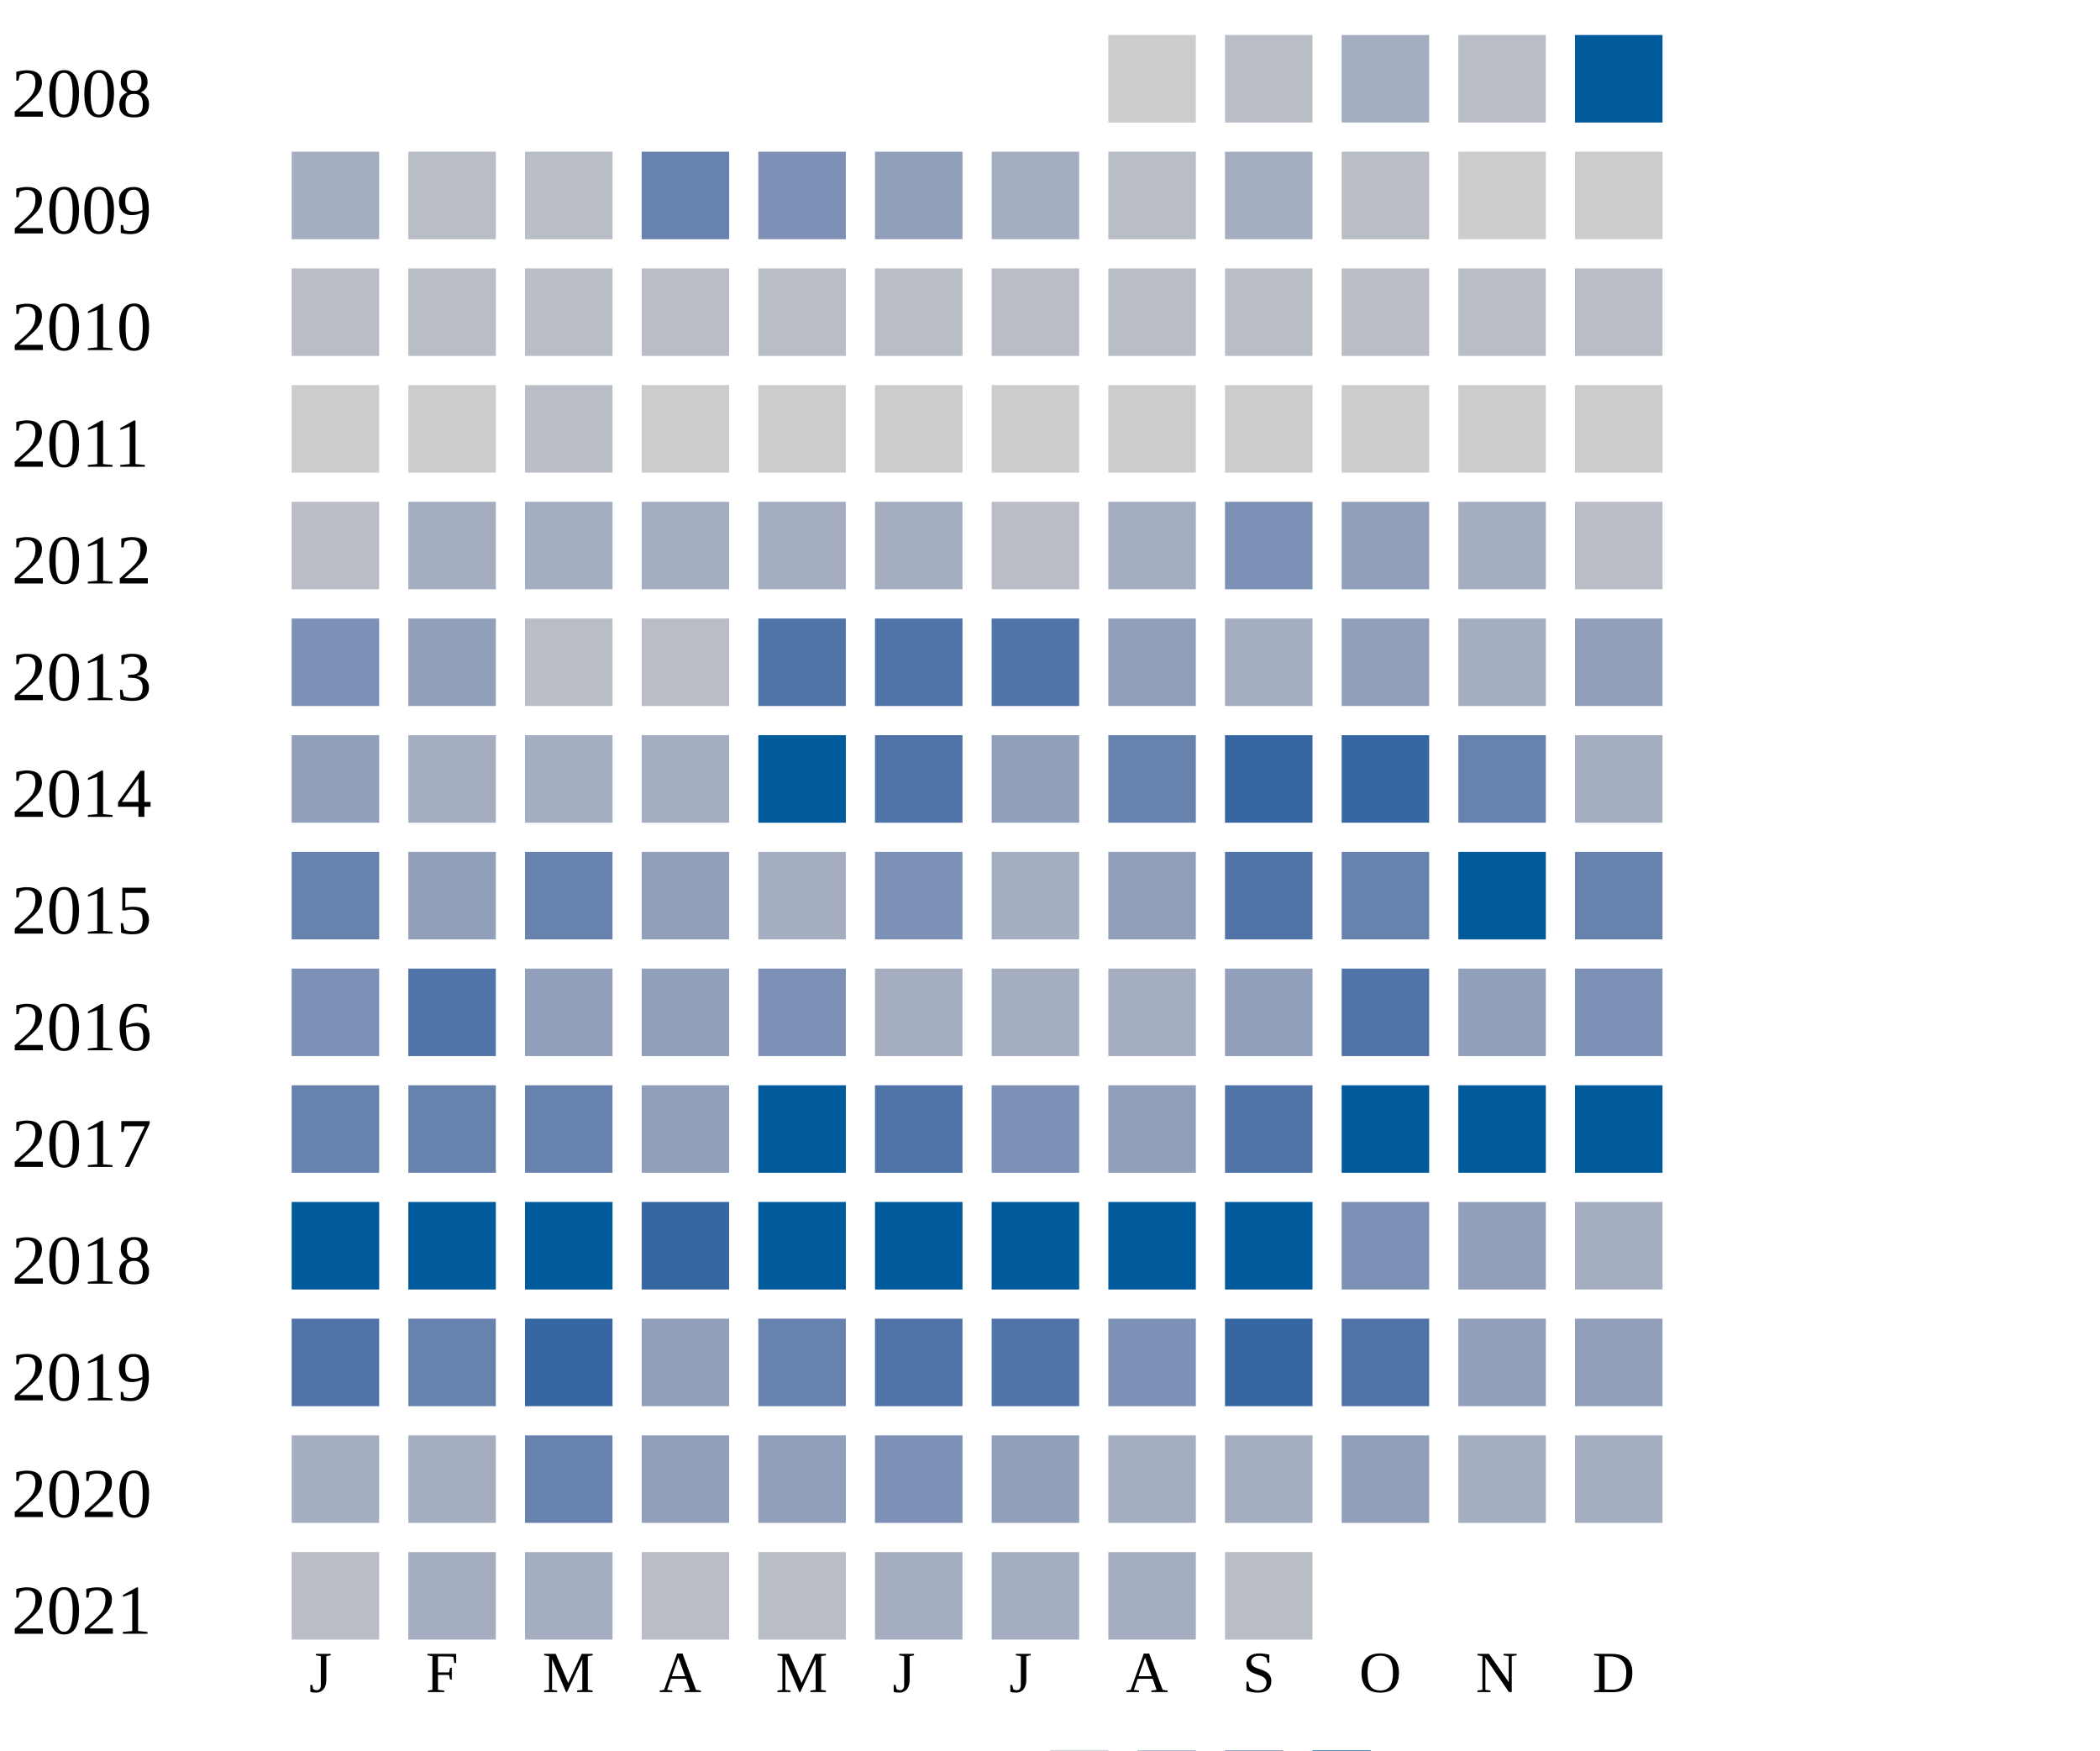
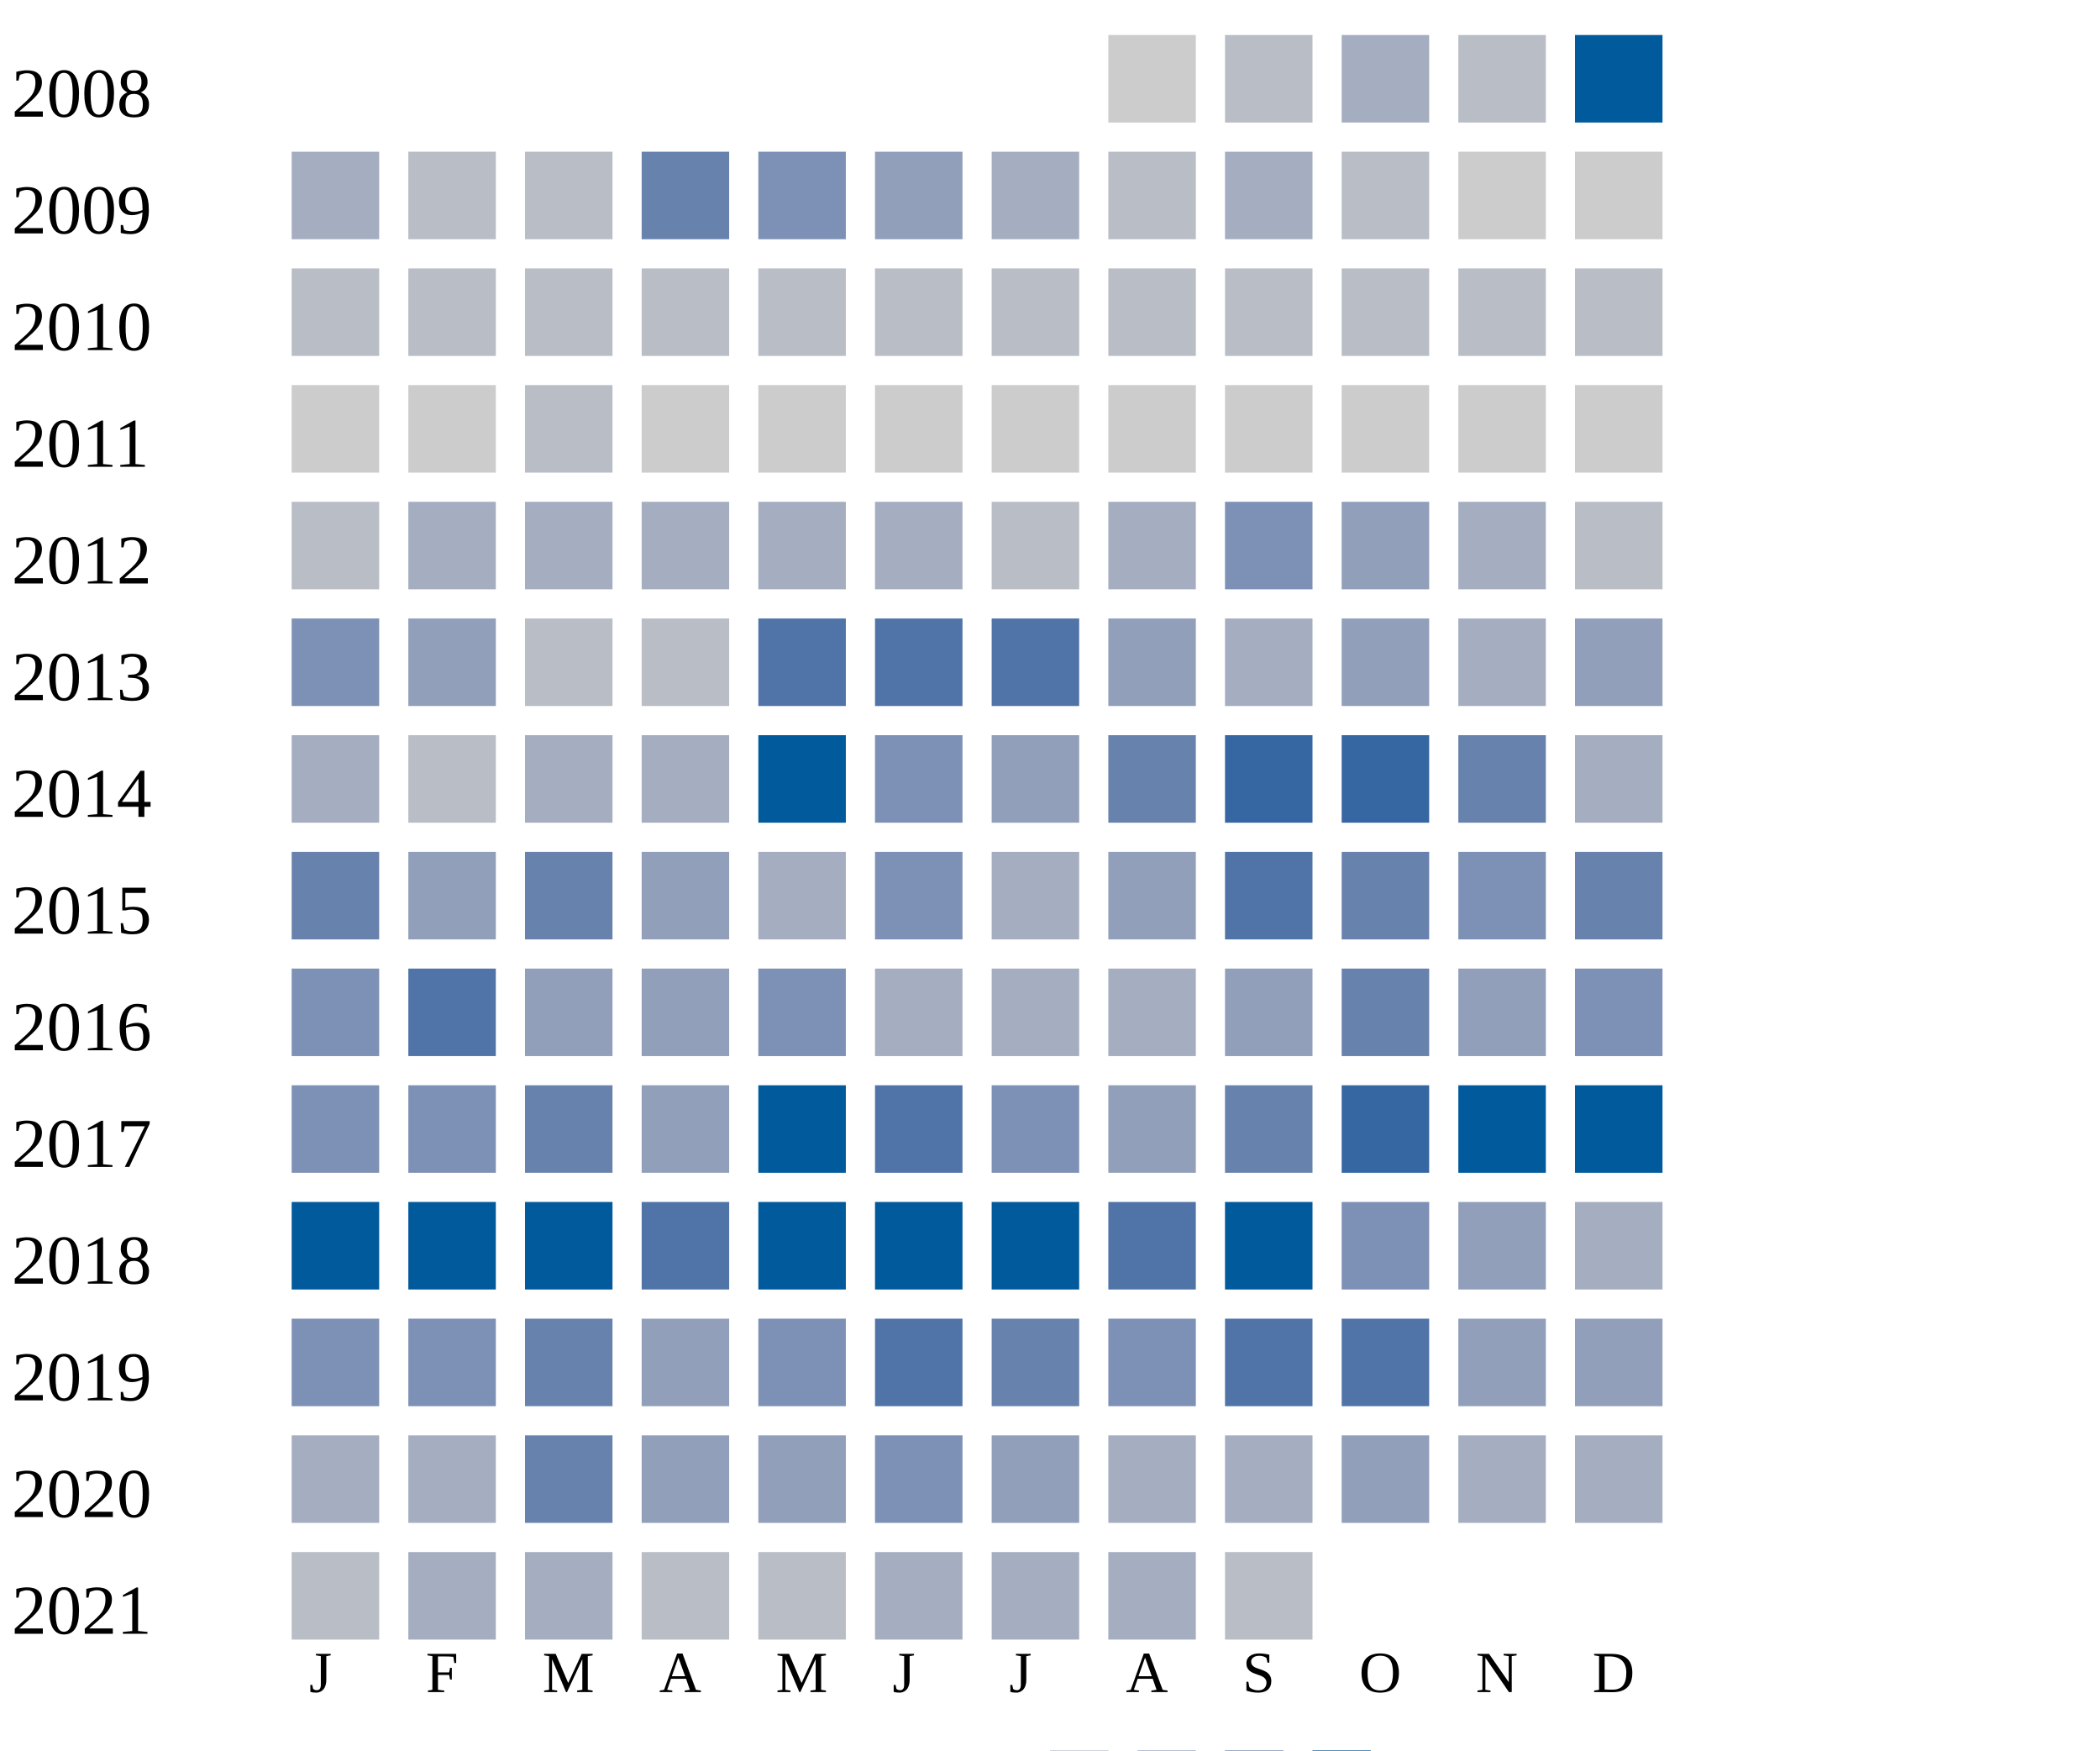
<svg xmlns="http://www.w3.org/2000/svg" width="360" height="300">
  <g transform="translate(0 0)">
    <text x="2" y="20">2008</text>
    <rect x="190" y="6" width="15" height="15" fill="#cccccc" />
    <rect x="210" y="6" width="15" height="15" fill="#b9bdc6" />
    <rect x="230" y="6" width="15" height="15" fill="#a5aec0" />
    <rect x="250" y="6" width="15" height="15" fill="#b9bdc6" />
    <rect x="270" y="6" width="15" height="15" fill="#005a9c" />
  </g>
  <g transform="translate(0 20)">
    <text x="2" y="20">2009</text>
    <rect x="50" y="6" width="15" height="15" fill="#a5aec0" />
    <rect x="70" y="6" width="15" height="15" fill="#b9bdc6" />
    <rect x="90" y="6" width="15" height="15" fill="#b9bdc6" />
    <rect x="110" y="6" width="15" height="15" fill="#6882ae" />
    <rect x="130" y="6" width="15" height="15" fill="#7d90b5" />
    <rect x="150" y="6" width="15" height="15" fill="#919fba" />
    <rect x="170" y="6" width="15" height="15" fill="#a5aec0" />
    <rect x="190" y="6" width="15" height="15" fill="#b9bdc6" />
    <rect x="210" y="6" width="15" height="15" fill="#a5aec0" />
    <rect x="230" y="6" width="15" height="15" fill="#b9bdc6" />
    <rect x="250" y="6" width="15" height="15" fill="#cccccc" />
    <rect x="270" y="6" width="15" height="15" fill="#cccccc" />
  </g>
  <g transform="translate(0 40)">
    <text x="2" y="20">2010</text>
    <rect x="50" y="6" width="15" height="15" fill="#b9bdc6" />
    <rect x="70" y="6" width="15" height="15" fill="#b9bdc6" />
    <rect x="90" y="6" width="15" height="15" fill="#b9bdc6" />
    <rect x="110" y="6" width="15" height="15" fill="#b9bdc6" />
    <rect x="130" y="6" width="15" height="15" fill="#b9bdc6" />
    <rect x="150" y="6" width="15" height="15" fill="#b9bdc6" />
    <rect x="170" y="6" width="15" height="15" fill="#b9bdc6" />
    <rect x="190" y="6" width="15" height="15" fill="#b9bdc6" />
    <rect x="210" y="6" width="15" height="15" fill="#b9bdc6" />
    <rect x="230" y="6" width="15" height="15" fill="#b9bdc6" />
    <rect x="250" y="6" width="15" height="15" fill="#b9bdc6" />
    <rect x="270" y="6" width="15" height="15" fill="#b9bdc6" />
  </g>
  <g transform="translate(0 60)">
    <text x="2" y="20">2011</text>
    <rect x="50" y="6" width="15" height="15" fill="#cccccc" />
    <rect x="70" y="6" width="15" height="15" fill="#cccccc" />
    <rect x="90" y="6" width="15" height="15" fill="#b9bdc6" />
    <rect x="110" y="6" width="15" height="15" fill="#cccccc" />
    <rect x="130" y="6" width="15" height="15" fill="#cccccc" />
    <rect x="150" y="6" width="15" height="15" fill="#cccccc" />
    <rect x="170" y="6" width="15" height="15" fill="#cccccc" />
    <rect x="190" y="6" width="15" height="15" fill="#cccccc" />
    <rect x="210" y="6" width="15" height="15" fill="#cccccc" />
    <rect x="230" y="6" width="15" height="15" fill="#cccccc" />
    <rect x="250" y="6" width="15" height="15" fill="#cccccc" />
    <rect x="270" y="6" width="15" height="15" fill="#cccccc" />
  </g>
  <g transform="translate(0 80)">
    <text x="2" y="20">2012</text>
    <rect x="50" y="6" width="15" height="15" fill="#b9bdc6" />
    <rect x="70" y="6" width="15" height="15" fill="#a5aec0" />
    <rect x="90" y="6" width="15" height="15" fill="#a5aec0" />
    <rect x="110" y="6" width="15" height="15" fill="#a5aec0" />
    <rect x="130" y="6" width="15" height="15" fill="#a5aec0" />
    <rect x="150" y="6" width="15" height="15" fill="#a5aec0" />
    <rect x="170" y="6" width="15" height="15" fill="#b9bdc6" />
    <rect x="190" y="6" width="15" height="15" fill="#a5aec0" />
    <rect x="210" y="6" width="15" height="15" fill="#7d90b5" />
    <rect x="230" y="6" width="15" height="15" fill="#919fba" />
    <rect x="250" y="6" width="15" height="15" fill="#a5aec0" />
    <rect x="270" y="6" width="15" height="15" fill="#b9bdc6" />
  </g>
  <g transform="translate(0 100)">
    <text x="2" y="20">2013</text>
    <rect x="50" y="6" width="15" height="15" fill="#7d90b5" />
    <rect x="70" y="6" width="15" height="15" fill="#919fba" />
    <rect x="90" y="6" width="15" height="15" fill="#b9bdc6" />
    <rect x="110" y="6" width="15" height="15" fill="#b9bdc6" />
    <rect x="130" y="6" width="15" height="15" fill="#5174a8" />
    <rect x="150" y="6" width="15" height="15" fill="#5174a8" />
    <rect x="170" y="6" width="15" height="15" fill="#5174a8" />
    <rect x="190" y="6" width="15" height="15" fill="#919fba" />
    <rect x="210" y="6" width="15" height="15" fill="#a5aec0" />
    <rect x="230" y="6" width="15" height="15" fill="#919fba" />
    <rect x="250" y="6" width="15" height="15" fill="#a5aec0" />
    <rect x="270" y="6" width="15" height="15" fill="#919fba" />
  </g>
  <g transform="translate(0 120)">
    <text x="2" y="20">2014</text>
-     <rect x="50" y="6" width="15" height="15" fill="#919fba" />
-     <rect x="70" y="6" width="15" height="15" fill="#a5aec0" />
+     <rect x="50" y="6" width="15" height="15" fill="#a5aec0" />
+     <rect x="70" y="6" width="15" height="15" fill="#b9bdc6" />
    <rect x="90" y="6" width="15" height="15" fill="#a5aec0" />
    <rect x="110" y="6" width="15" height="15" fill="#a5aec0" />
    <rect x="130" y="6" width="15" height="15" fill="#005a9c" />
-     <rect x="150" y="6" width="15" height="15" fill="#5174a8" />
+     <rect x="150" y="6" width="15" height="15" fill="#7d90b5" />
    <rect x="170" y="6" width="15" height="15" fill="#919fba" />
    <rect x="190" y="6" width="15" height="15" fill="#6882ae" />
    <rect x="210" y="6" width="15" height="15" fill="#3667a2" />
    <rect x="230" y="6" width="15" height="15" fill="#3667a2" />
    <rect x="250" y="6" width="15" height="15" fill="#6882ae" />
    <rect x="270" y="6" width="15" height="15" fill="#a5aec0" />
  </g>
  <g transform="translate(0 140)">
    <text x="2" y="20">2015</text>
    <rect x="50" y="6" width="15" height="15" fill="#6882ae" />
    <rect x="70" y="6" width="15" height="15" fill="#919fba" />
    <rect x="90" y="6" width="15" height="15" fill="#6882ae" />
    <rect x="110" y="6" width="15" height="15" fill="#919fba" />
    <rect x="130" y="6" width="15" height="15" fill="#a5aec0" />
    <rect x="150" y="6" width="15" height="15" fill="#7d90b5" />
    <rect x="170" y="6" width="15" height="15" fill="#a5aec0" />
    <rect x="190" y="6" width="15" height="15" fill="#919fba" />
    <rect x="210" y="6" width="15" height="15" fill="#5174a8" />
    <rect x="230" y="6" width="15" height="15" fill="#6882ae" />
-     <rect x="250" y="6" width="15" height="15" fill="#005a9c" />
+     <rect x="250" y="6" width="15" height="15" fill="#7d90b5" />
    <rect x="270" y="6" width="15" height="15" fill="#6882ae" />
  </g>
  <g transform="translate(0 160)">
    <text x="2" y="20">2016</text>
    <rect x="50" y="6" width="15" height="15" fill="#7d90b5" />
    <rect x="70" y="6" width="15" height="15" fill="#5174a8" />
    <rect x="90" y="6" width="15" height="15" fill="#919fba" />
    <rect x="110" y="6" width="15" height="15" fill="#919fba" />
    <rect x="130" y="6" width="15" height="15" fill="#7d90b5" />
    <rect x="150" y="6" width="15" height="15" fill="#a5aec0" />
    <rect x="170" y="6" width="15" height="15" fill="#a5aec0" />
    <rect x="190" y="6" width="15" height="15" fill="#a5aec0" />
    <rect x="210" y="6" width="15" height="15" fill="#919fba" />
-     <rect x="230" y="6" width="15" height="15" fill="#5174a8" />
+     <rect x="230" y="6" width="15" height="15" fill="#6882ae" />
    <rect x="250" y="6" width="15" height="15" fill="#919fba" />
    <rect x="270" y="6" width="15" height="15" fill="#7d90b5" />
  </g>
  <g transform="translate(0 180)">
    <text x="2" y="20">2017</text>
-     <rect x="50" y="6" width="15" height="15" fill="#6882ae" />
-     <rect x="70" y="6" width="15" height="15" fill="#6882ae" />
+     <rect x="50" y="6" width="15" height="15" fill="#7d90b5" />
+     <rect x="70" y="6" width="15" height="15" fill="#7d90b5" />
    <rect x="90" y="6" width="15" height="15" fill="#6882ae" />
    <rect x="110" y="6" width="15" height="15" fill="#919fba" />
    <rect x="130" y="6" width="15" height="15" fill="#005a9c" />
    <rect x="150" y="6" width="15" height="15" fill="#5174a8" />
    <rect x="170" y="6" width="15" height="15" fill="#7d90b5" />
    <rect x="190" y="6" width="15" height="15" fill="#919fba" />
-     <rect x="210" y="6" width="15" height="15" fill="#5174a8" />
-     <rect x="230" y="6" width="15" height="15" fill="#005a9c" />
+     <rect x="210" y="6" width="15" height="15" fill="#6882ae" />
+     <rect x="230" y="6" width="15" height="15" fill="#3667a2" />
    <rect x="250" y="6" width="15" height="15" fill="#005a9c" />
    <rect x="270" y="6" width="15" height="15" fill="#005a9c" />
  </g>
  <g transform="translate(0 200)">
    <text x="2" y="20">2018</text>
    <rect x="50" y="6" width="15" height="15" fill="#005a9c" />
    <rect x="70" y="6" width="15" height="15" fill="#005a9c" />
    <rect x="90" y="6" width="15" height="15" fill="#005a9c" />
-     <rect x="110" y="6" width="15" height="15" fill="#3667a2" />
+     <rect x="110" y="6" width="15" height="15" fill="#5174a8" />
    <rect x="130" y="6" width="15" height="15" fill="#005a9c" />
    <rect x="150" y="6" width="15" height="15" fill="#005a9c" />
    <rect x="170" y="6" width="15" height="15" fill="#005a9c" />
-     <rect x="190" y="6" width="15" height="15" fill="#005a9c" />
+     <rect x="190" y="6" width="15" height="15" fill="#5174a8" />
    <rect x="210" y="6" width="15" height="15" fill="#005a9c" />
    <rect x="230" y="6" width="15" height="15" fill="#7d90b5" />
    <rect x="250" y="6" width="15" height="15" fill="#919fba" />
    <rect x="270" y="6" width="15" height="15" fill="#a5aec0" />
  </g>
  <g transform="translate(0 220)">
    <text x="2" y="20">2019</text>
-     <rect x="50" y="6" width="15" height="15" fill="#5174a8" />
-     <rect x="70" y="6" width="15" height="15" fill="#6882ae" />
-     <rect x="90" y="6" width="15" height="15" fill="#3667a2" />
-     <rect x="110" y="6" width="15" height="15" fill="#919fba" />
-     <rect x="130" y="6" width="15" height="15" fill="#6882ae" />
+     <rect x="50" y="6" width="15" height="15" fill="#7d90b5" />
+     <rect x="70" y="6" width="15" height="15" fill="#7d90b5" />
+     <rect x="90" y="6" width="15" height="15" fill="#6882ae" />
+     <rect x="110" y="6" width="15" height="15" fill="#919fba" />
+     <rect x="130" y="6" width="15" height="15" fill="#7d90b5" />
    <rect x="150" y="6" width="15" height="15" fill="#5174a8" />
-     <rect x="170" y="6" width="15" height="15" fill="#5174a8" />
+     <rect x="170" y="6" width="15" height="15" fill="#6882ae" />
    <rect x="190" y="6" width="15" height="15" fill="#7d90b5" />
-     <rect x="210" y="6" width="15" height="15" fill="#3667a2" />
+     <rect x="210" y="6" width="15" height="15" fill="#5174a8" />
    <rect x="230" y="6" width="15" height="15" fill="#5174a8" />
    <rect x="250" y="6" width="15" height="15" fill="#919fba" />
    <rect x="270" y="6" width="15" height="15" fill="#919fba" />
  </g>
  <g transform="translate(0 240)">
    <text x="2" y="20">2020</text>
    <rect x="50" y="6" width="15" height="15" fill="#a5aec0" />
    <rect x="70" y="6" width="15" height="15" fill="#a5aec0" />
    <rect x="90" y="6" width="15" height="15" fill="#6882ae" />
    <rect x="110" y="6" width="15" height="15" fill="#919fba" />
    <rect x="130" y="6" width="15" height="15" fill="#919fba" />
    <rect x="150" y="6" width="15" height="15" fill="#7d90b5" />
    <rect x="170" y="6" width="15" height="15" fill="#919fba" />
    <rect x="190" y="6" width="15" height="15" fill="#a5aec0" />
    <rect x="210" y="6" width="15" height="15" fill="#a5aec0" />
    <rect x="230" y="6" width="15" height="15" fill="#919fba" />
    <rect x="250" y="6" width="15" height="15" fill="#a5aec0" />
    <rect x="270" y="6" width="15" height="15" fill="#a5aec0" />
  </g>
  <g transform="translate(0 260)">
    <text x="2" y="20">2021</text>
    <rect x="50" y="6" width="15" height="15" fill="#b9bdc6" />
    <rect x="70" y="6" width="15" height="15" fill="#a5aec0" />
    <rect x="90" y="6" width="15" height="15" fill="#a5aec0" />
    <rect x="110" y="6" width="15" height="15" fill="#b9bdc6" />
    <rect x="130" y="6" width="15" height="15" fill="#b9bdc6" />
    <rect x="150" y="6" width="15" height="15" fill="#a5aec0" />
    <rect x="170" y="6" width="15" height="15" fill="#a5aec0" />
    <rect x="190" y="6" width="15" height="15" fill="#a5aec0" />
    <rect x="210" y="6" width="15" height="15" fill="#b9bdc6" />
  </g>
  <text style="font-size: 10px; text-align: center" x="53" y="290">J</text>
  <text style="font-size: 10px; text-align: center" x="73" y="290">F</text>
  <text style="font-size: 10px; text-align: center" x="93" y="290">M</text>
  <text style="font-size: 10px; text-align: center" x="113" y="290">A</text>
  <text style="font-size: 10px; text-align: center" x="133" y="290">M</text>
  <text style="font-size: 10px; text-align: center" x="153" y="290">J</text>
  <text style="font-size: 10px; text-align: center" x="173" y="290">J</text>
  <text style="font-size: 10px; text-align: center" x="193" y="290">A</text>
  <text style="font-size: 10px; text-align: center" x="213" y="290">S</text>
  <text style="font-size: 10px; text-align: center" x="233" y="290">O</text>
  <text style="font-size: 10px; text-align: center" x="253" y="290">N</text>
  <text style="font-size: 10px; text-align: center" x="273" y="290">D</text>
  <text style="font-size: 10px;" x="155" y="309">Less</text>
  <rect fill="#b9bdc6" width="10" height="10" x="180" y="300" />
  <rect fill="#919fba" width="10" height="10" x="195" y="300" />
  <rect fill="#6882ae" width="10" height="10" x="210" y="300" />
  <rect fill="#005a9c" width="10" height="10" x="225" y="300" />
  <text x="240" y="309" style="font-size: 10px;">More</text>
</svg>
